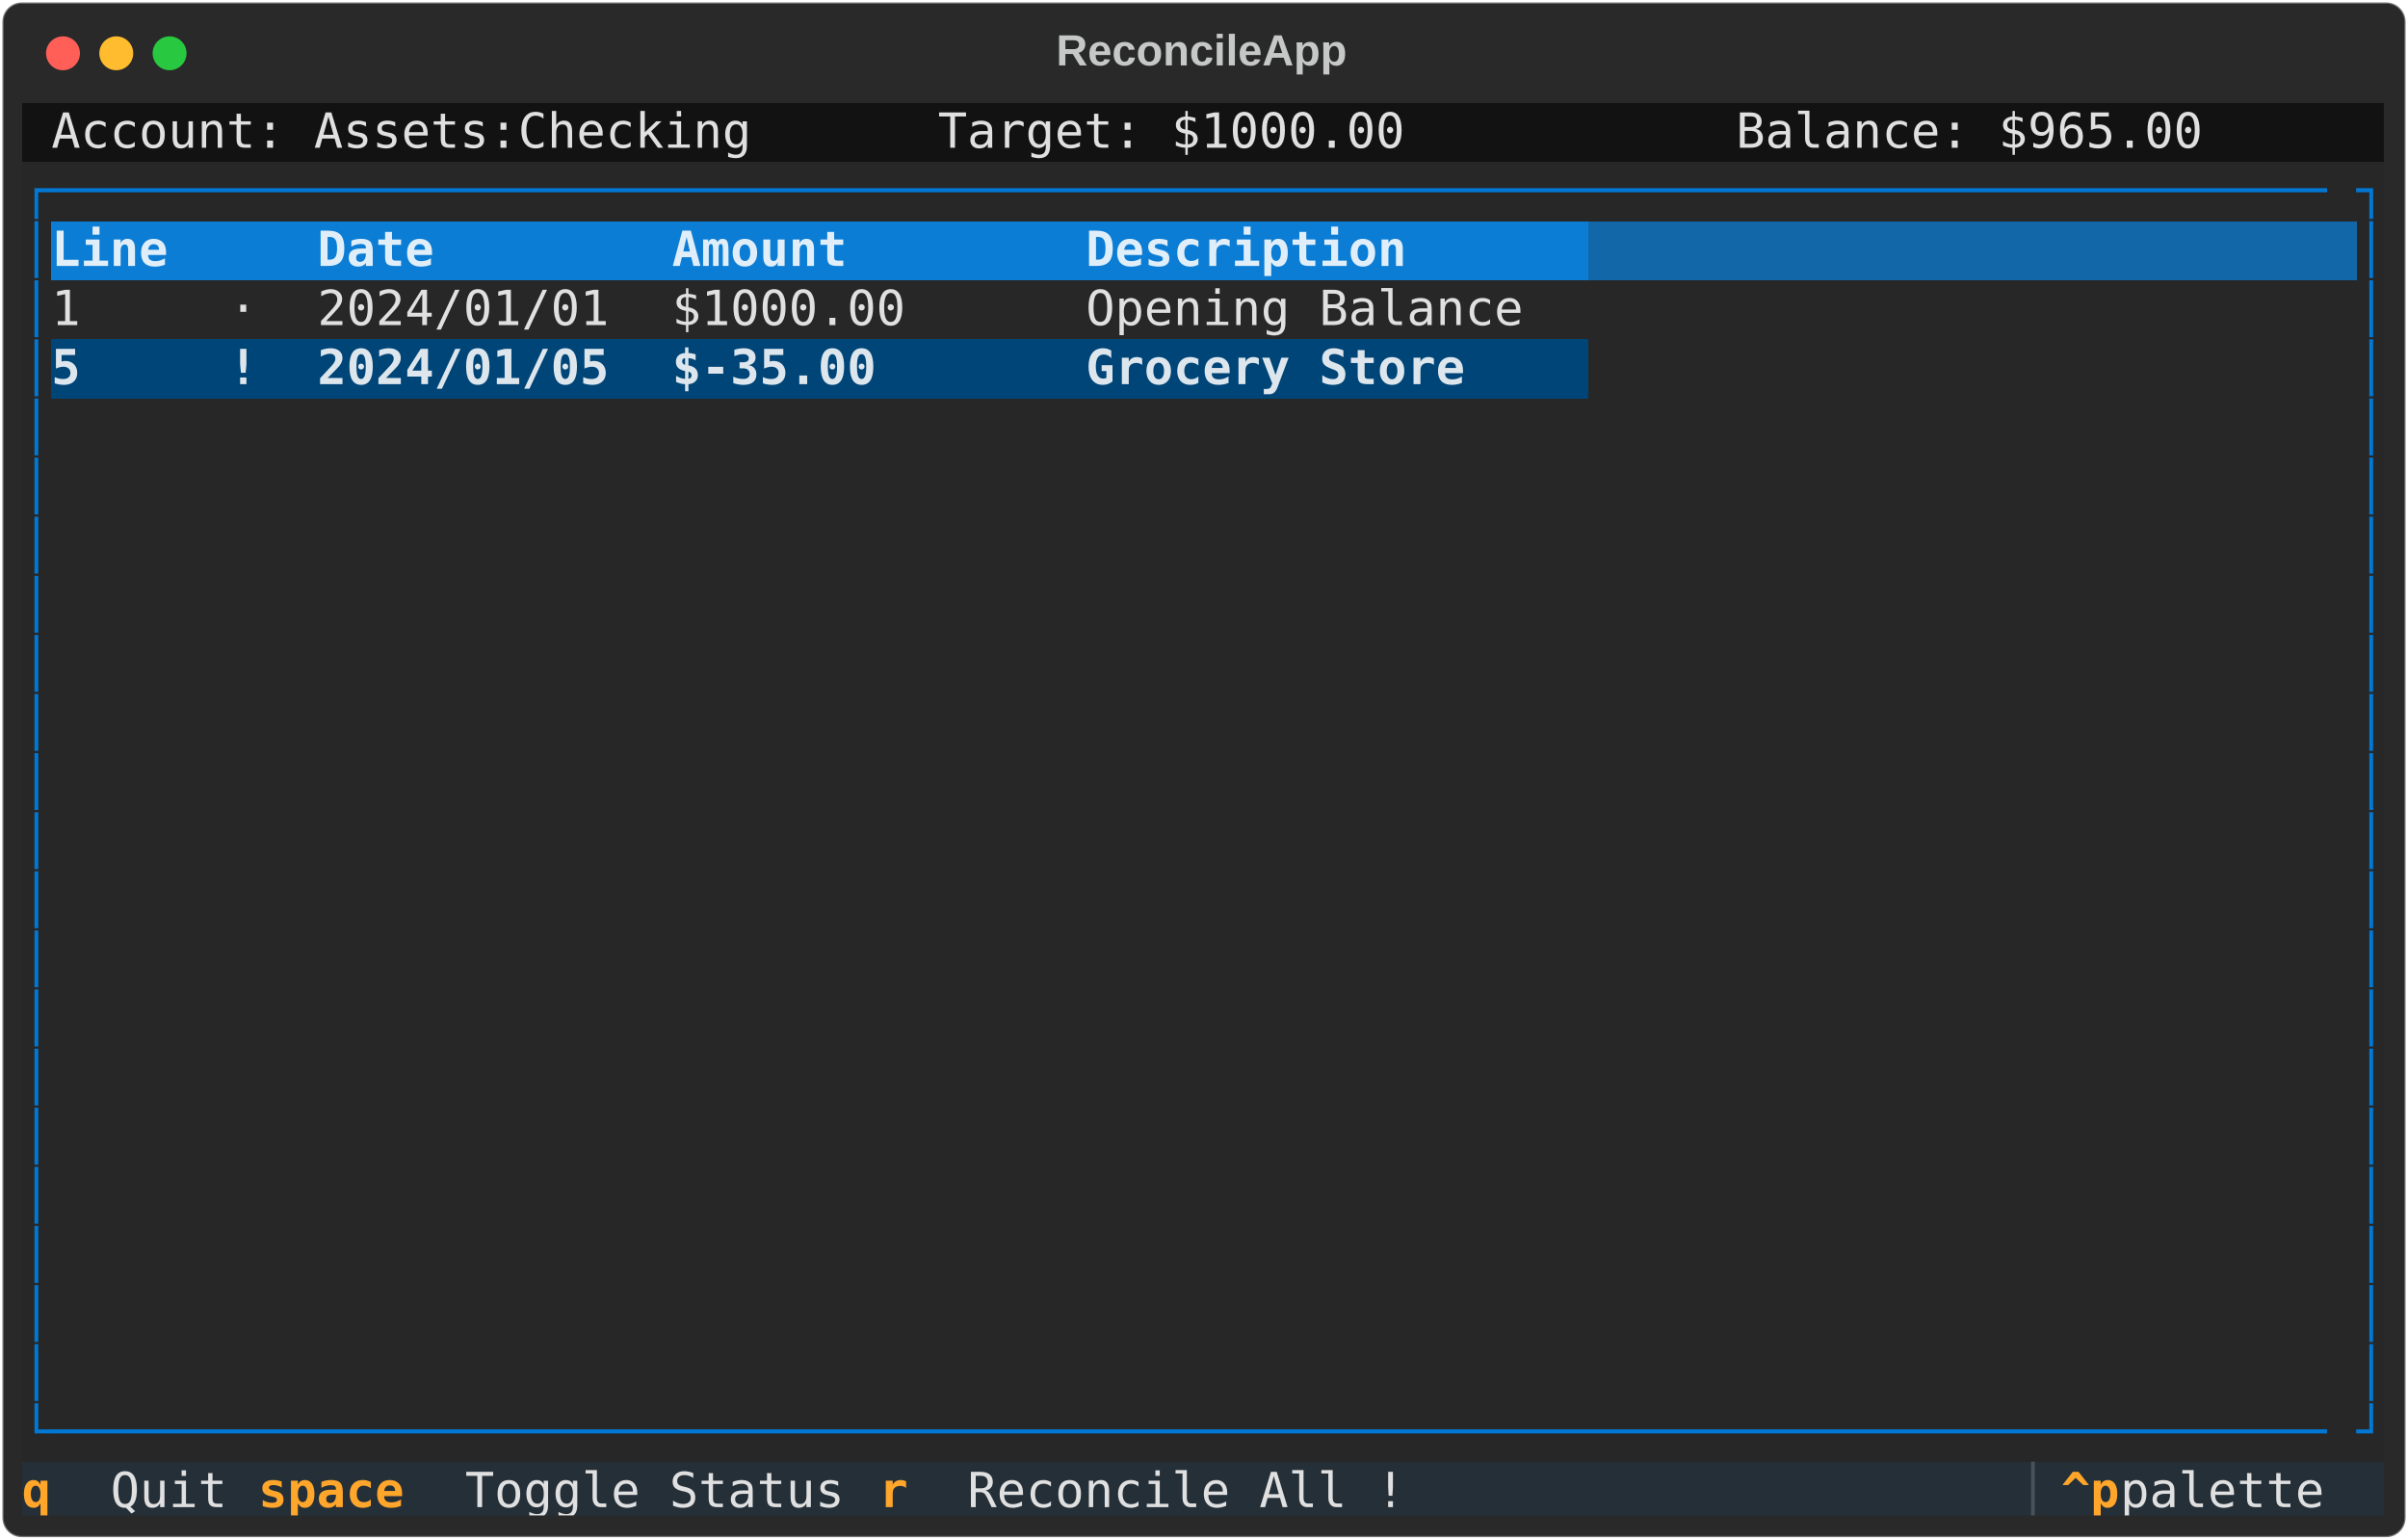
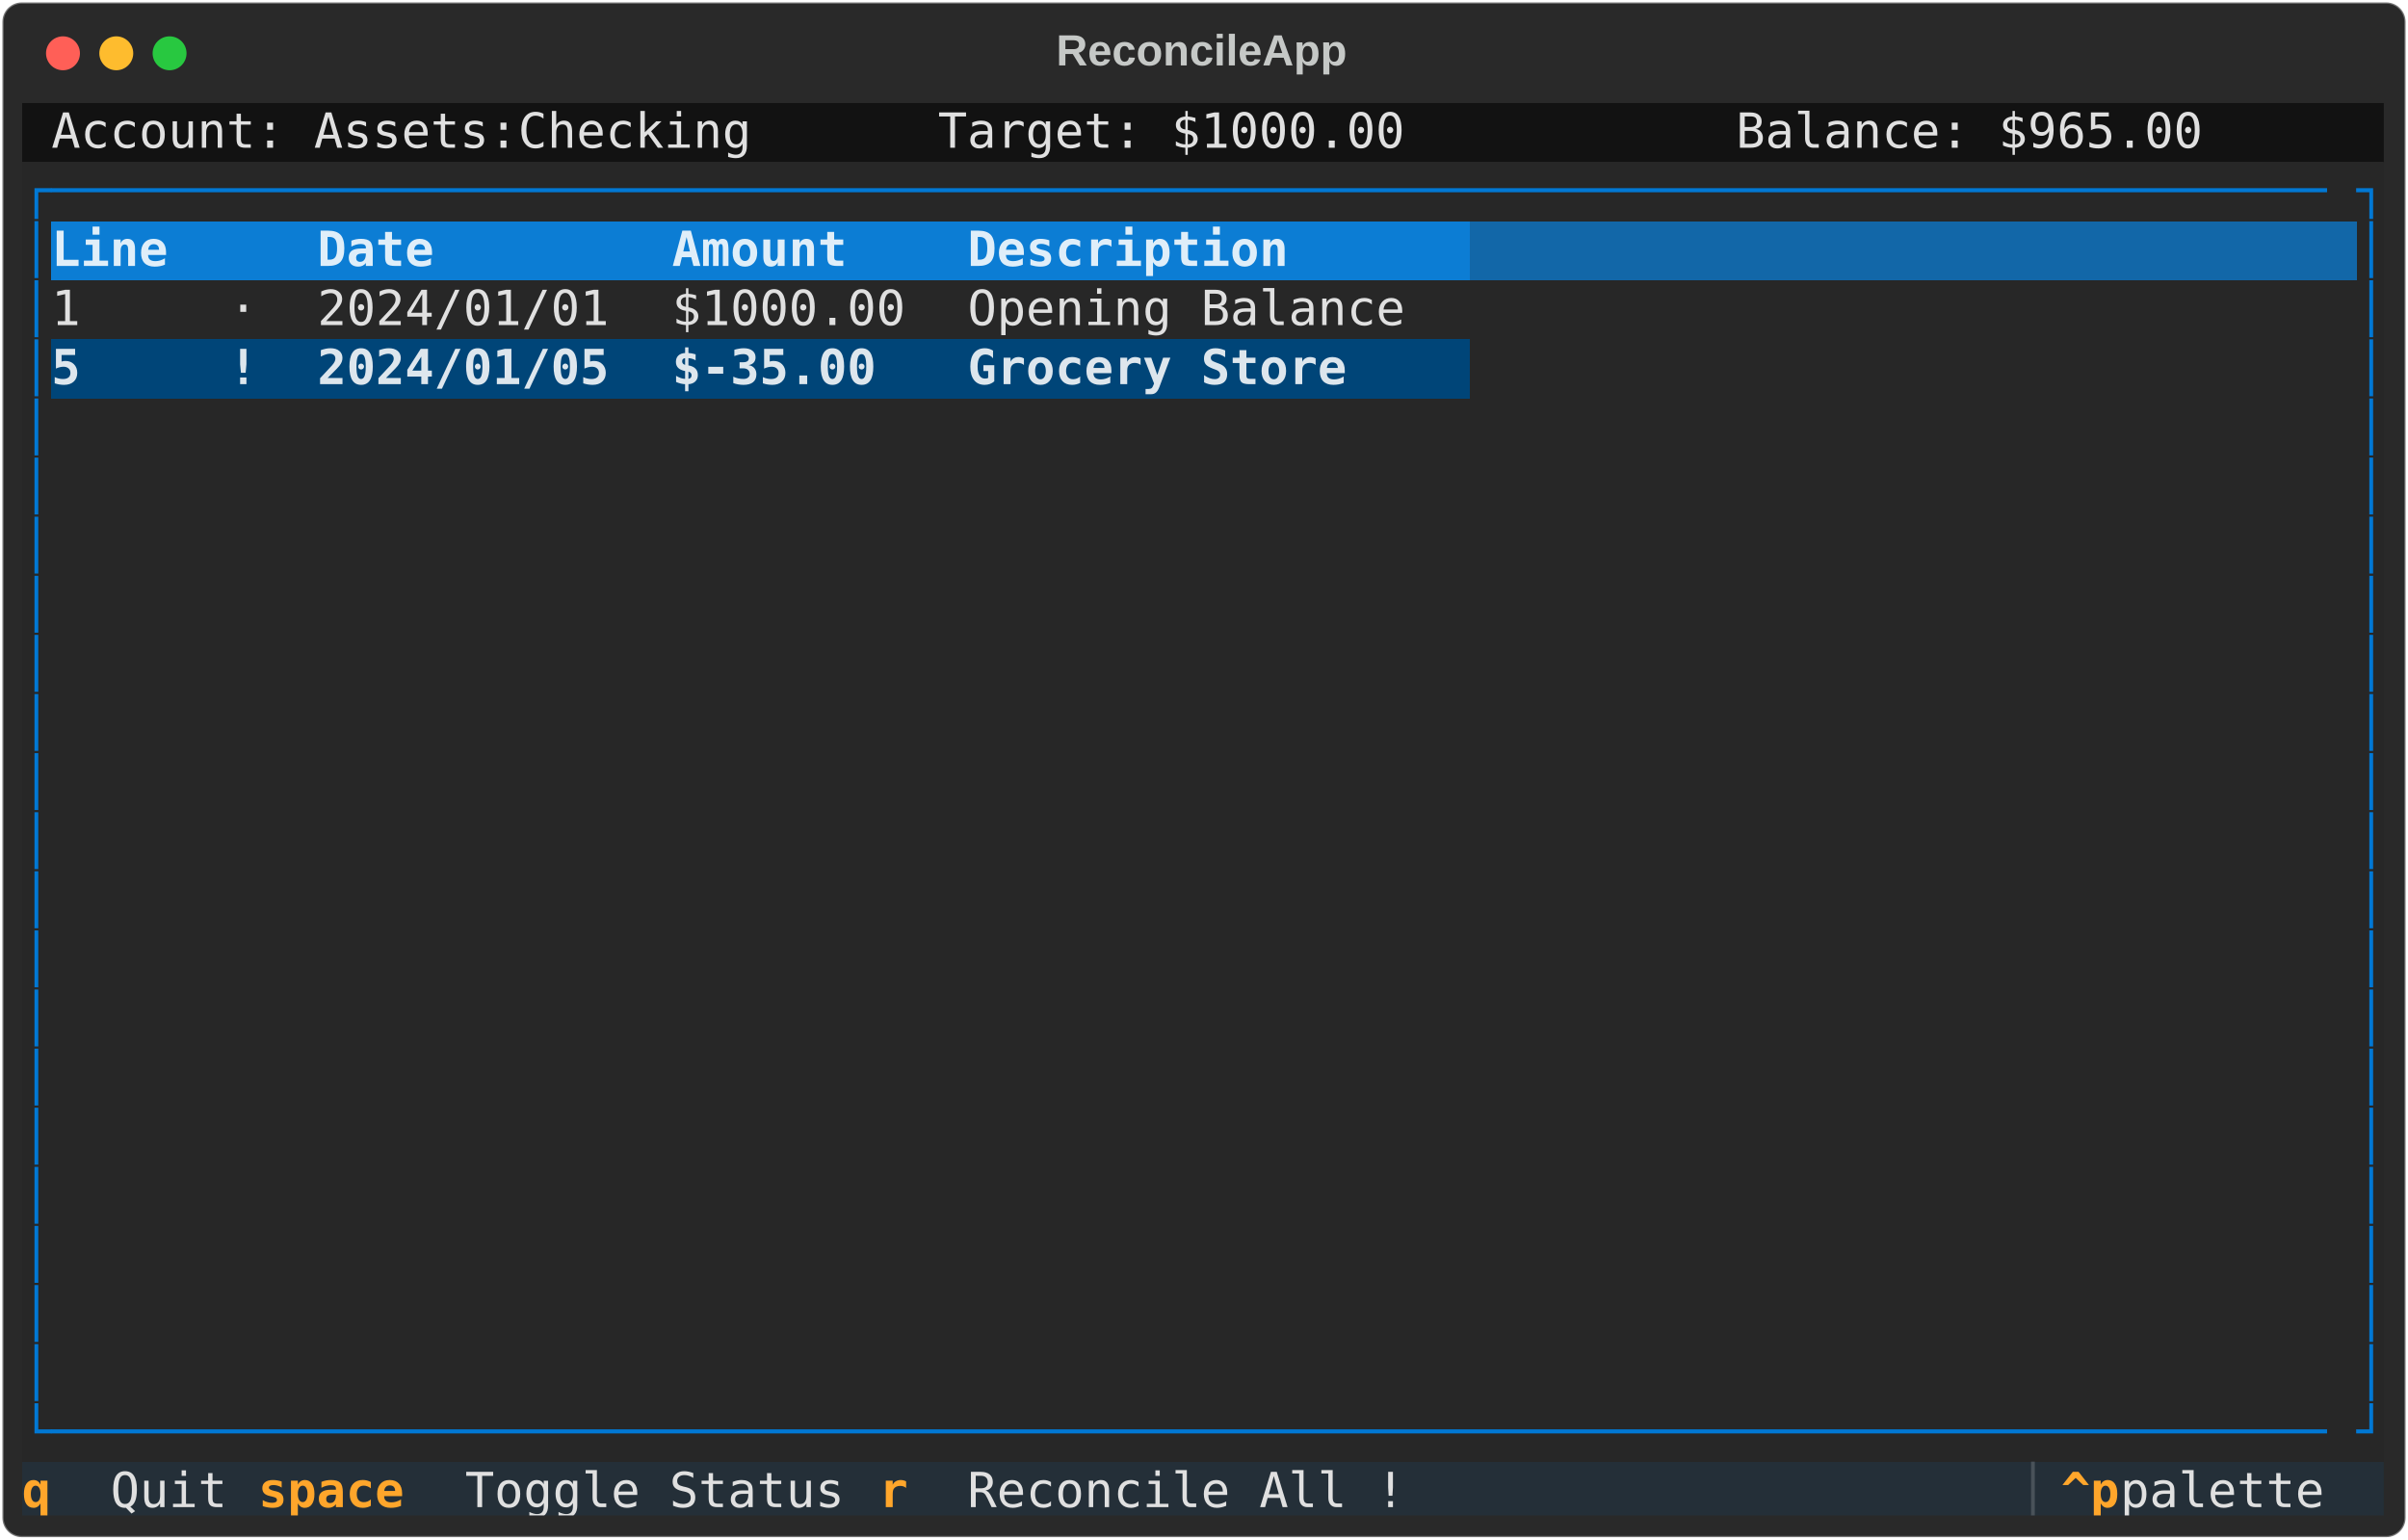
<svg xmlns="http://www.w3.org/2000/svg" class="rich-terminal" viewBox="0 0 994 635.6">
  <style>

    @font-face {
        font-family: "Fira Code";
        src: local("FiraCode-Regular"),
                url("https://cdnjs.cloudflare.com/ajax/libs/firacode/6.2.0/woff2/FiraCode-Regular.woff2") format("woff2"),
                url("https://cdnjs.cloudflare.com/ajax/libs/firacode/6.2.0/woff/FiraCode-Regular.woff") format("woff");
        font-style: normal;
        font-weight: 400;
    }
    @font-face {
        font-family: "Fira Code";
        src: local("FiraCode-Bold"),
                url("https://cdnjs.cloudflare.com/ajax/libs/firacode/6.2.0/woff2/FiraCode-Bold.woff2") format("woff2"),
                url("https://cdnjs.cloudflare.com/ajax/libs/firacode/6.2.0/woff/FiraCode-Bold.woff") format("woff");
        font-style: bold;
        font-weight: 700;
    }

-     .terminal-2600571113-matrix {
+     .terminal-1235783913-matrix {
        font-family: Fira Code, monospace;
        font-size: 20px;
        line-height: 24.4px;
        font-variant-east-asian: full-width;
    }

-     .terminal-2600571113-title {
+     .terminal-1235783913-title {
        font-size: 18px;
        font-weight: bold;
        font-family: arial;
    }

-     .terminal-2600571113-r1 { fill: #c5c8c6 }
- .terminal-2600571113-r2 { fill: #e0e0e0 }
- .terminal-2600571113-r3 { fill: #0178d4 }
- .terminal-2600571113-r4 { fill: #dfeef9;font-weight: bold }
- .terminal-2600571113-r5 { fill: #dfeef9 }
- .terminal-2600571113-r6 { fill: #dde6ed;font-weight: bold }
- .terminal-2600571113-r7 { fill: #ffa62b;font-weight: bold }
- .terminal-2600571113-r8 { fill: #495259 }
+     .terminal-1235783913-r1 { fill: #c5c8c6 }
+ .terminal-1235783913-r2 { fill: #e0e0e0 }
+ .terminal-1235783913-r3 { fill: #0178d4 }
+ .terminal-1235783913-r4 { fill: #dfeef9;font-weight: bold }
+ .terminal-1235783913-r5 { fill: #dfeef9 }
+ .terminal-1235783913-r6 { fill: #dde6ed;font-weight: bold }
+ .terminal-1235783913-r7 { fill: #ffa62b;font-weight: bold }
+ .terminal-1235783913-r8 { fill: #495259 }
    </style>
  <defs>
-     <clipPath id="terminal-2600571113-clip-terminal">
+     <clipPath id="terminal-1235783913-clip-terminal">
      <rect x="0" y="0" width="975.0" height="584.6" />
    </clipPath>
-     <clipPath id="terminal-2600571113-line-0">
+     <clipPath id="terminal-1235783913-line-0">
      <rect x="0" y="1.5" width="976" height="24.65" />
    </clipPath>
-     <clipPath id="terminal-2600571113-line-1">
+     <clipPath id="terminal-1235783913-line-1">
      <rect x="0" y="25.9" width="976" height="24.65" />
    </clipPath>
-     <clipPath id="terminal-2600571113-line-2">
+     <clipPath id="terminal-1235783913-line-2">
      <rect x="0" y="50.3" width="976" height="24.65" />
    </clipPath>
-     <clipPath id="terminal-2600571113-line-3">
+     <clipPath id="terminal-1235783913-line-3">
      <rect x="0" y="74.7" width="976" height="24.65" />
    </clipPath>
-     <clipPath id="terminal-2600571113-line-4">
+     <clipPath id="terminal-1235783913-line-4">
      <rect x="0" y="99.1" width="976" height="24.65" />
    </clipPath>
-     <clipPath id="terminal-2600571113-line-5">
+     <clipPath id="terminal-1235783913-line-5">
      <rect x="0" y="123.5" width="976" height="24.65" />
    </clipPath>
-     <clipPath id="terminal-2600571113-line-6">
+     <clipPath id="terminal-1235783913-line-6">
      <rect x="0" y="147.9" width="976" height="24.65" />
    </clipPath>
-     <clipPath id="terminal-2600571113-line-7">
+     <clipPath id="terminal-1235783913-line-7">
      <rect x="0" y="172.3" width="976" height="24.65" />
    </clipPath>
-     <clipPath id="terminal-2600571113-line-8">
+     <clipPath id="terminal-1235783913-line-8">
      <rect x="0" y="196.7" width="976" height="24.65" />
    </clipPath>
-     <clipPath id="terminal-2600571113-line-9">
+     <clipPath id="terminal-1235783913-line-9">
      <rect x="0" y="221.1" width="976" height="24.65" />
    </clipPath>
-     <clipPath id="terminal-2600571113-line-10">
+     <clipPath id="terminal-1235783913-line-10">
      <rect x="0" y="245.5" width="976" height="24.65" />
    </clipPath>
-     <clipPath id="terminal-2600571113-line-11">
+     <clipPath id="terminal-1235783913-line-11">
      <rect x="0" y="269.9" width="976" height="24.65" />
    </clipPath>
-     <clipPath id="terminal-2600571113-line-12">
+     <clipPath id="terminal-1235783913-line-12">
      <rect x="0" y="294.3" width="976" height="24.65" />
    </clipPath>
-     <clipPath id="terminal-2600571113-line-13">
+     <clipPath id="terminal-1235783913-line-13">
      <rect x="0" y="318.7" width="976" height="24.65" />
    </clipPath>
-     <clipPath id="terminal-2600571113-line-14">
+     <clipPath id="terminal-1235783913-line-14">
      <rect x="0" y="343.1" width="976" height="24.65" />
    </clipPath>
-     <clipPath id="terminal-2600571113-line-15">
+     <clipPath id="terminal-1235783913-line-15">
      <rect x="0" y="367.5" width="976" height="24.65" />
    </clipPath>
-     <clipPath id="terminal-2600571113-line-16">
+     <clipPath id="terminal-1235783913-line-16">
      <rect x="0" y="391.9" width="976" height="24.65" />
    </clipPath>
-     <clipPath id="terminal-2600571113-line-17">
+     <clipPath id="terminal-1235783913-line-17">
      <rect x="0" y="416.3" width="976" height="24.65" />
    </clipPath>
-     <clipPath id="terminal-2600571113-line-18">
+     <clipPath id="terminal-1235783913-line-18">
      <rect x="0" y="440.7" width="976" height="24.65" />
    </clipPath>
-     <clipPath id="terminal-2600571113-line-19">
+     <clipPath id="terminal-1235783913-line-19">
      <rect x="0" y="465.1" width="976" height="24.65" />
    </clipPath>
-     <clipPath id="terminal-2600571113-line-20">
+     <clipPath id="terminal-1235783913-line-20">
      <rect x="0" y="489.5" width="976" height="24.65" />
    </clipPath>
-     <clipPath id="terminal-2600571113-line-21">
+     <clipPath id="terminal-1235783913-line-21">
      <rect x="0" y="513.9" width="976" height="24.65" />
    </clipPath>
-     <clipPath id="terminal-2600571113-line-22">
+     <clipPath id="terminal-1235783913-line-22">
      <rect x="0" y="538.3" width="976" height="24.65" />
    </clipPath>
  </defs>
  <rect fill="#292929" stroke="rgba(255,255,255,0.35)" stroke-width="1" x="1" y="1" width="992" height="633.6" rx="8" />
-   <text class="terminal-2600571113-title" fill="#c5c8c6" text-anchor="middle" x="496" y="27">ReconcileApp</text>
+   <text class="terminal-1235783913-title" fill="#c5c8c6" text-anchor="middle" x="496" y="27">ReconcileApp</text>
  <g transform="translate(26,22)">
    <circle cx="0" cy="0" r="7" fill="#ff5f57" />
    <circle cx="22" cy="0" r="7" fill="#febc2e" />
    <circle cx="44" cy="0" r="7" fill="#28c840" />
  </g>
-   <g transform="translate(9, 41)" clip-path="url(#terminal-2600571113-clip-terminal)">
+   <g transform="translate(9, 41)" clip-path="url(#terminal-1235783913-clip-terminal)">
    <rect fill="#121212" x="0" y="1.5" width="12.2" height="24.65" shape-rendering="crispEdges" />
    <rect fill="#121212" x="12.2" y="1.5" width="292.8" height="24.65" shape-rendering="crispEdges" />
    <rect fill="#121212" x="305" y="1.5" width="12.2" height="24.65" shape-rendering="crispEdges" />
    <rect fill="#121212" x="317.2" y="1.5" width="61" height="24.65" shape-rendering="crispEdges" />
    <rect fill="#121212" x="378.2" y="1.5" width="195.2" height="24.65" shape-rendering="crispEdges" />
    <rect fill="#121212" x="573.4" y="1.5" width="73.2" height="24.65" shape-rendering="crispEdges" />
    <rect fill="#121212" x="646.6" y="1.5" width="61" height="24.65" shape-rendering="crispEdges" />
    <rect fill="#121212" x="707.6" y="1.5" width="195.2" height="24.65" shape-rendering="crispEdges" />
    <rect fill="#121212" x="902.8" y="1.5" width="73.2" height="24.65" shape-rendering="crispEdges" />
    <rect fill="#272727" x="0" y="25.9" width="12.2" height="24.65" shape-rendering="crispEdges" />
    <rect fill="#272727" x="12.2" y="25.9" width="951.6" height="24.65" shape-rendering="crispEdges" />
    <rect fill="#272727" x="963.8" y="25.9" width="12.2" height="24.65" shape-rendering="crispEdges" />
    <rect fill="#272727" x="0" y="50.3" width="12.2" height="24.65" shape-rendering="crispEdges" />
    <rect fill="#0c7dd4" x="12.2" y="50.3" width="73.2" height="24.65" shape-rendering="crispEdges" />
    <rect fill="#0c7dd4" x="85.4" y="50.3" width="36.6" height="24.65" shape-rendering="crispEdges" />
    <rect fill="#0c7dd4" x="122" y="50.3" width="146.4" height="24.65" shape-rendering="crispEdges" />
-     <rect fill="#0c7dd4" x="268.4" y="50.3" width="170.8" height="24.65" shape-rendering="crispEdges" />
-     <rect fill="#0c7dd4" x="439.2" y="50.3" width="207.4" height="24.65" shape-rendering="crispEdges" />
-     <rect fill="#1267a8" x="646.6" y="50.3" width="317.2" height="24.65" shape-rendering="crispEdges" />
+     <rect fill="#0c7dd4" x="268.4" y="50.3" width="122" height="24.65" shape-rendering="crispEdges" />
+     <rect fill="#0c7dd4" x="390.4" y="50.3" width="207.4" height="24.65" shape-rendering="crispEdges" />
+     <rect fill="#1267a8" x="597.8" y="50.3" width="366" height="24.65" shape-rendering="crispEdges" />
    <rect fill="#272727" x="963.8" y="50.3" width="12.2" height="24.65" shape-rendering="crispEdges" />
    <rect fill="#272727" x="0" y="74.7" width="12.2" height="24.65" shape-rendering="crispEdges" />
    <rect fill="#272727" x="12.2" y="74.7" width="73.2" height="24.65" shape-rendering="crispEdges" />
    <rect fill="#272727" x="85.4" y="74.7" width="36.6" height="24.65" shape-rendering="crispEdges" />
    <rect fill="#272727" x="122" y="74.7" width="146.4" height="24.65" shape-rendering="crispEdges" />
-     <rect fill="#272727" x="268.4" y="74.7" width="170.8" height="24.65" shape-rendering="crispEdges" />
-     <rect fill="#272727" x="439.2" y="74.7" width="207.4" height="24.65" shape-rendering="crispEdges" />
-     <rect fill="#272727" x="646.6" y="74.7" width="317.2" height="24.65" shape-rendering="crispEdges" />
+     <rect fill="#272727" x="268.4" y="74.7" width="122" height="24.65" shape-rendering="crispEdges" />
+     <rect fill="#272727" x="390.4" y="74.7" width="207.4" height="24.65" shape-rendering="crispEdges" />
+     <rect fill="#272727" x="597.8" y="74.7" width="366" height="24.65" shape-rendering="crispEdges" />
    <rect fill="#272727" x="963.8" y="74.7" width="12.2" height="24.65" shape-rendering="crispEdges" />
    <rect fill="#272727" x="0" y="99.1" width="12.2" height="24.65" shape-rendering="crispEdges" />
    <rect fill="#004578" x="12.2" y="99.1" width="73.2" height="24.65" shape-rendering="crispEdges" />
    <rect fill="#004578" x="85.4" y="99.1" width="36.6" height="24.65" shape-rendering="crispEdges" />
    <rect fill="#004578" x="122" y="99.1" width="146.4" height="24.65" shape-rendering="crispEdges" />
-     <rect fill="#004578" x="268.4" y="99.1" width="170.8" height="24.65" shape-rendering="crispEdges" />
-     <rect fill="#004578" x="439.2" y="99.1" width="207.4" height="24.65" shape-rendering="crispEdges" />
-     <rect fill="#272727" x="646.6" y="99.1" width="317.2" height="24.65" shape-rendering="crispEdges" />
+     <rect fill="#004578" x="268.4" y="99.1" width="122" height="24.65" shape-rendering="crispEdges" />
+     <rect fill="#004578" x="390.4" y="99.1" width="207.4" height="24.65" shape-rendering="crispEdges" />
+     <rect fill="#272727" x="597.8" y="99.1" width="366" height="24.65" shape-rendering="crispEdges" />
    <rect fill="#272727" x="963.8" y="99.1" width="12.2" height="24.65" shape-rendering="crispEdges" />
    <rect fill="#272727" x="0" y="123.5" width="12.2" height="24.65" shape-rendering="crispEdges" />
    <rect fill="#272727" x="12.2" y="123.5" width="951.6" height="24.65" shape-rendering="crispEdges" />
    <rect fill="#272727" x="963.8" y="123.5" width="12.2" height="24.65" shape-rendering="crispEdges" />
    <rect fill="#272727" x="0" y="147.9" width="12.2" height="24.65" shape-rendering="crispEdges" />
    <rect fill="#272727" x="12.2" y="147.9" width="951.6" height="24.65" shape-rendering="crispEdges" />
    <rect fill="#272727" x="963.8" y="147.9" width="12.2" height="24.65" shape-rendering="crispEdges" />
    <rect fill="#272727" x="0" y="172.3" width="12.2" height="24.65" shape-rendering="crispEdges" />
    <rect fill="#272727" x="12.2" y="172.3" width="951.6" height="24.65" shape-rendering="crispEdges" />
    <rect fill="#272727" x="963.8" y="172.3" width="12.2" height="24.65" shape-rendering="crispEdges" />
    <rect fill="#272727" x="0" y="196.7" width="12.2" height="24.65" shape-rendering="crispEdges" />
    <rect fill="#272727" x="12.2" y="196.7" width="951.6" height="24.65" shape-rendering="crispEdges" />
    <rect fill="#272727" x="963.8" y="196.7" width="12.2" height="24.65" shape-rendering="crispEdges" />
    <rect fill="#272727" x="0" y="221.1" width="12.2" height="24.65" shape-rendering="crispEdges" />
    <rect fill="#272727" x="12.2" y="221.1" width="951.6" height="24.65" shape-rendering="crispEdges" />
    <rect fill="#272727" x="963.8" y="221.1" width="12.2" height="24.65" shape-rendering="crispEdges" />
    <rect fill="#272727" x="0" y="245.5" width="12.2" height="24.65" shape-rendering="crispEdges" />
    <rect fill="#272727" x="12.2" y="245.5" width="951.6" height="24.65" shape-rendering="crispEdges" />
    <rect fill="#272727" x="963.8" y="245.5" width="12.2" height="24.65" shape-rendering="crispEdges" />
    <rect fill="#272727" x="0" y="269.9" width="12.2" height="24.65" shape-rendering="crispEdges" />
    <rect fill="#272727" x="12.2" y="269.9" width="951.6" height="24.65" shape-rendering="crispEdges" />
    <rect fill="#272727" x="963.8" y="269.9" width="12.2" height="24.65" shape-rendering="crispEdges" />
    <rect fill="#272727" x="0" y="294.3" width="12.2" height="24.65" shape-rendering="crispEdges" />
    <rect fill="#272727" x="12.2" y="294.3" width="951.6" height="24.65" shape-rendering="crispEdges" />
    <rect fill="#272727" x="963.8" y="294.3" width="12.2" height="24.65" shape-rendering="crispEdges" />
    <rect fill="#272727" x="0" y="318.7" width="12.2" height="24.65" shape-rendering="crispEdges" />
    <rect fill="#272727" x="12.2" y="318.7" width="951.6" height="24.65" shape-rendering="crispEdges" />
    <rect fill="#272727" x="963.8" y="318.7" width="12.2" height="24.65" shape-rendering="crispEdges" />
    <rect fill="#272727" x="0" y="343.1" width="12.2" height="24.65" shape-rendering="crispEdges" />
    <rect fill="#272727" x="12.2" y="343.1" width="951.6" height="24.65" shape-rendering="crispEdges" />
    <rect fill="#272727" x="963.8" y="343.1" width="12.2" height="24.65" shape-rendering="crispEdges" />
    <rect fill="#272727" x="0" y="367.5" width="12.2" height="24.65" shape-rendering="crispEdges" />
    <rect fill="#272727" x="12.2" y="367.5" width="951.6" height="24.65" shape-rendering="crispEdges" />
    <rect fill="#272727" x="963.8" y="367.5" width="12.2" height="24.65" shape-rendering="crispEdges" />
    <rect fill="#272727" x="0" y="391.9" width="12.2" height="24.65" shape-rendering="crispEdges" />
    <rect fill="#272727" x="12.2" y="391.9" width="951.6" height="24.65" shape-rendering="crispEdges" />
    <rect fill="#272727" x="963.8" y="391.9" width="12.2" height="24.65" shape-rendering="crispEdges" />
    <rect fill="#272727" x="0" y="416.3" width="12.2" height="24.65" shape-rendering="crispEdges" />
    <rect fill="#272727" x="12.2" y="416.3" width="951.6" height="24.65" shape-rendering="crispEdges" />
    <rect fill="#272727" x="963.8" y="416.3" width="12.2" height="24.65" shape-rendering="crispEdges" />
    <rect fill="#272727" x="0" y="440.7" width="12.2" height="24.65" shape-rendering="crispEdges" />
    <rect fill="#272727" x="12.2" y="440.7" width="951.6" height="24.65" shape-rendering="crispEdges" />
    <rect fill="#272727" x="963.8" y="440.7" width="12.2" height="24.65" shape-rendering="crispEdges" />
    <rect fill="#272727" x="0" y="465.1" width="12.2" height="24.65" shape-rendering="crispEdges" />
    <rect fill="#272727" x="12.2" y="465.1" width="951.6" height="24.65" shape-rendering="crispEdges" />
    <rect fill="#272727" x="963.8" y="465.1" width="12.2" height="24.65" shape-rendering="crispEdges" />
    <rect fill="#272727" x="0" y="489.5" width="12.2" height="24.65" shape-rendering="crispEdges" />
    <rect fill="#272727" x="12.2" y="489.5" width="951.6" height="24.65" shape-rendering="crispEdges" />
    <rect fill="#272727" x="963.8" y="489.5" width="12.2" height="24.65" shape-rendering="crispEdges" />
    <rect fill="#272727" x="0" y="513.9" width="12.2" height="24.65" shape-rendering="crispEdges" />
    <rect fill="#272727" x="12.2" y="513.9" width="951.6" height="24.65" shape-rendering="crispEdges" />
    <rect fill="#272727" x="963.8" y="513.9" width="12.2" height="24.65" shape-rendering="crispEdges" />
    <rect fill="#272727" x="0" y="538.3" width="12.2" height="24.65" shape-rendering="crispEdges" />
    <rect fill="#272727" x="12.2" y="538.3" width="951.6" height="24.65" shape-rendering="crispEdges" />
    <rect fill="#272727" x="963.8" y="538.3" width="12.2" height="24.65" shape-rendering="crispEdges" />
    <rect fill="#242f38" x="0" y="562.7" width="36.6" height="24.65" shape-rendering="crispEdges" />
    <rect fill="#242f38" x="36.6" y="562.7" width="61" height="24.65" shape-rendering="crispEdges" />
    <rect fill="#242f38" x="97.6" y="562.7" width="85.4" height="24.65" shape-rendering="crispEdges" />
    <rect fill="#242f38" x="183" y="562.7" width="170.8" height="24.65" shape-rendering="crispEdges" />
    <rect fill="#242f38" x="353.8" y="562.7" width="36.6" height="24.65" shape-rendering="crispEdges" />
    <rect fill="#242f38" x="390.4" y="562.7" width="195.2" height="24.65" shape-rendering="crispEdges" />
    <rect fill="#242f38" x="585.6" y="562.7" width="244" height="24.65" shape-rendering="crispEdges" />
    <rect fill="#242f38" x="829.6" y="562.7" width="12.2" height="24.65" shape-rendering="crispEdges" />
    <rect fill="#242f38" x="841.8" y="562.7" width="24.4" height="24.65" shape-rendering="crispEdges" />
    <rect fill="#242f38" x="866.2" y="562.7" width="97.6" height="24.65" shape-rendering="crispEdges" />
    <rect fill="#242f38" x="963.8" y="562.7" width="12.2" height="24.65" shape-rendering="crispEdges" />
-     <g class="terminal-2600571113-matrix">
-       <text class="terminal-2600571113-r2" x="12.2" y="20" textLength="292.8" clip-path="url(#terminal-2600571113-line-0)">Account: Assets:Checking</text>
-       <text class="terminal-2600571113-r2" x="378.2" y="20" textLength="195.2" clip-path="url(#terminal-2600571113-line-0)">Target: $1000.00</text>
-       <text class="terminal-2600571113-r2" x="707.6" y="20" textLength="195.2" clip-path="url(#terminal-2600571113-line-0)">Balance: $965.00</text>
-       <text class="terminal-2600571113-r1" x="976" y="20" textLength="12.2" clip-path="url(#terminal-2600571113-line-0)">
- </text>
-       <text class="terminal-2600571113-r3" x="0" y="44.4" textLength="12.2" clip-path="url(#terminal-2600571113-line-1)">┌</text>
-       <text class="terminal-2600571113-r3" x="12.2" y="44.4" textLength="951.6" clip-path="url(#terminal-2600571113-line-1)">──────────────────────────────────────────────────────────────────────────────</text>
-       <text class="terminal-2600571113-r3" x="963.8" y="44.4" textLength="12.2" clip-path="url(#terminal-2600571113-line-1)">┐</text>
-       <text class="terminal-2600571113-r1" x="976" y="44.4" textLength="12.2" clip-path="url(#terminal-2600571113-line-1)">
- </text>
-       <text class="terminal-2600571113-r3" x="0" y="68.8" textLength="12.2" clip-path="url(#terminal-2600571113-line-2)">│</text>
-       <text class="terminal-2600571113-r4" x="12.2" y="68.8" textLength="73.2" clip-path="url(#terminal-2600571113-line-2)"> Line </text>
-       <text class="terminal-2600571113-r4" x="122" y="68.8" textLength="146.4" clip-path="url(#terminal-2600571113-line-2)"> Date       </text>
-       <text class="terminal-2600571113-r4" x="268.4" y="68.8" textLength="170.8" clip-path="url(#terminal-2600571113-line-2)"> Amount       </text>
-       <text class="terminal-2600571113-r4" x="439.2" y="68.8" textLength="207.4" clip-path="url(#terminal-2600571113-line-2)"> Description     </text>
-       <text class="terminal-2600571113-r3" x="963.8" y="68.8" textLength="12.2" clip-path="url(#terminal-2600571113-line-2)">│</text>
-       <text class="terminal-2600571113-r1" x="976" y="68.8" textLength="12.2" clip-path="url(#terminal-2600571113-line-2)">
- </text>
-       <text class="terminal-2600571113-r3" x="0" y="93.2" textLength="12.2" clip-path="url(#terminal-2600571113-line-3)">│</text>
-       <text class="terminal-2600571113-r2" x="12.2" y="93.2" textLength="73.2" clip-path="url(#terminal-2600571113-line-3)"> 1    </text>
-       <text class="terminal-2600571113-r2" x="85.4" y="93.2" textLength="36.6" clip-path="url(#terminal-2600571113-line-3)"> · </text>
-       <text class="terminal-2600571113-r2" x="122" y="93.2" textLength="146.4" clip-path="url(#terminal-2600571113-line-3)"> 2024/01/01 </text>
-       <text class="terminal-2600571113-r2" x="268.4" y="93.2" textLength="170.8" clip-path="url(#terminal-2600571113-line-3)"> $1000.00     </text>
-       <text class="terminal-2600571113-r2" x="439.2" y="93.2" textLength="207.4" clip-path="url(#terminal-2600571113-line-3)"> Opening Balance </text>
-       <text class="terminal-2600571113-r3" x="963.8" y="93.2" textLength="12.2" clip-path="url(#terminal-2600571113-line-3)">│</text>
-       <text class="terminal-2600571113-r1" x="976" y="93.2" textLength="12.2" clip-path="url(#terminal-2600571113-line-3)">
- </text>
-       <text class="terminal-2600571113-r3" x="0" y="117.6" textLength="12.2" clip-path="url(#terminal-2600571113-line-4)">│</text>
-       <text class="terminal-2600571113-r6" x="12.2" y="117.6" textLength="73.2" clip-path="url(#terminal-2600571113-line-4)"> 5    </text>
-       <text class="terminal-2600571113-r6" x="85.4" y="117.6" textLength="36.6" clip-path="url(#terminal-2600571113-line-4)"> ! </text>
-       <text class="terminal-2600571113-r6" x="122" y="117.6" textLength="146.4" clip-path="url(#terminal-2600571113-line-4)"> 2024/01/05 </text>
-       <text class="terminal-2600571113-r6" x="268.4" y="117.6" textLength="170.8" clip-path="url(#terminal-2600571113-line-4)"> $-35.00      </text>
-       <text class="terminal-2600571113-r6" x="439.2" y="117.6" textLength="207.4" clip-path="url(#terminal-2600571113-line-4)"> Grocery Store   </text>
-       <text class="terminal-2600571113-r3" x="963.8" y="117.6" textLength="12.2" clip-path="url(#terminal-2600571113-line-4)">│</text>
-       <text class="terminal-2600571113-r1" x="976" y="117.6" textLength="12.2" clip-path="url(#terminal-2600571113-line-4)">
- </text>
-       <text class="terminal-2600571113-r3" x="0" y="142" textLength="12.2" clip-path="url(#terminal-2600571113-line-5)">│</text>
-       <text class="terminal-2600571113-r3" x="963.8" y="142" textLength="12.2" clip-path="url(#terminal-2600571113-line-5)">│</text>
-       <text class="terminal-2600571113-r1" x="976" y="142" textLength="12.2" clip-path="url(#terminal-2600571113-line-5)">
- </text>
-       <text class="terminal-2600571113-r3" x="0" y="166.4" textLength="12.2" clip-path="url(#terminal-2600571113-line-6)">│</text>
-       <text class="terminal-2600571113-r3" x="963.8" y="166.4" textLength="12.2" clip-path="url(#terminal-2600571113-line-6)">│</text>
-       <text class="terminal-2600571113-r1" x="976" y="166.4" textLength="12.2" clip-path="url(#terminal-2600571113-line-6)">
- </text>
-       <text class="terminal-2600571113-r3" x="0" y="190.8" textLength="12.2" clip-path="url(#terminal-2600571113-line-7)">│</text>
-       <text class="terminal-2600571113-r3" x="963.8" y="190.8" textLength="12.2" clip-path="url(#terminal-2600571113-line-7)">│</text>
-       <text class="terminal-2600571113-r1" x="976" y="190.8" textLength="12.2" clip-path="url(#terminal-2600571113-line-7)">
- </text>
-       <text class="terminal-2600571113-r3" x="0" y="215.2" textLength="12.2" clip-path="url(#terminal-2600571113-line-8)">│</text>
-       <text class="terminal-2600571113-r3" x="963.8" y="215.2" textLength="12.2" clip-path="url(#terminal-2600571113-line-8)">│</text>
-       <text class="terminal-2600571113-r1" x="976" y="215.2" textLength="12.2" clip-path="url(#terminal-2600571113-line-8)">
- </text>
-       <text class="terminal-2600571113-r3" x="0" y="239.6" textLength="12.2" clip-path="url(#terminal-2600571113-line-9)">│</text>
-       <text class="terminal-2600571113-r3" x="963.8" y="239.6" textLength="12.2" clip-path="url(#terminal-2600571113-line-9)">│</text>
-       <text class="terminal-2600571113-r1" x="976" y="239.6" textLength="12.2" clip-path="url(#terminal-2600571113-line-9)">
- </text>
-       <text class="terminal-2600571113-r3" x="0" y="264" textLength="12.2" clip-path="url(#terminal-2600571113-line-10)">│</text>
-       <text class="terminal-2600571113-r3" x="963.8" y="264" textLength="12.2" clip-path="url(#terminal-2600571113-line-10)">│</text>
-       <text class="terminal-2600571113-r1" x="976" y="264" textLength="12.2" clip-path="url(#terminal-2600571113-line-10)">
- </text>
-       <text class="terminal-2600571113-r3" x="0" y="288.4" textLength="12.2" clip-path="url(#terminal-2600571113-line-11)">│</text>
-       <text class="terminal-2600571113-r3" x="963.8" y="288.4" textLength="12.2" clip-path="url(#terminal-2600571113-line-11)">│</text>
-       <text class="terminal-2600571113-r1" x="976" y="288.4" textLength="12.2" clip-path="url(#terminal-2600571113-line-11)">
- </text>
-       <text class="terminal-2600571113-r3" x="0" y="312.8" textLength="12.2" clip-path="url(#terminal-2600571113-line-12)">│</text>
-       <text class="terminal-2600571113-r3" x="963.8" y="312.8" textLength="12.2" clip-path="url(#terminal-2600571113-line-12)">│</text>
-       <text class="terminal-2600571113-r1" x="976" y="312.8" textLength="12.2" clip-path="url(#terminal-2600571113-line-12)">
- </text>
-       <text class="terminal-2600571113-r3" x="0" y="337.2" textLength="12.2" clip-path="url(#terminal-2600571113-line-13)">│</text>
-       <text class="terminal-2600571113-r3" x="963.8" y="337.2" textLength="12.2" clip-path="url(#terminal-2600571113-line-13)">│</text>
-       <text class="terminal-2600571113-r1" x="976" y="337.2" textLength="12.2" clip-path="url(#terminal-2600571113-line-13)">
- </text>
-       <text class="terminal-2600571113-r3" x="0" y="361.6" textLength="12.2" clip-path="url(#terminal-2600571113-line-14)">│</text>
-       <text class="terminal-2600571113-r3" x="963.8" y="361.6" textLength="12.2" clip-path="url(#terminal-2600571113-line-14)">│</text>
-       <text class="terminal-2600571113-r1" x="976" y="361.6" textLength="12.2" clip-path="url(#terminal-2600571113-line-14)">
- </text>
-       <text class="terminal-2600571113-r3" x="0" y="386" textLength="12.2" clip-path="url(#terminal-2600571113-line-15)">│</text>
-       <text class="terminal-2600571113-r3" x="963.8" y="386" textLength="12.2" clip-path="url(#terminal-2600571113-line-15)">│</text>
-       <text class="terminal-2600571113-r1" x="976" y="386" textLength="12.2" clip-path="url(#terminal-2600571113-line-15)">
- </text>
-       <text class="terminal-2600571113-r3" x="0" y="410.4" textLength="12.2" clip-path="url(#terminal-2600571113-line-16)">│</text>
-       <text class="terminal-2600571113-r3" x="963.8" y="410.4" textLength="12.2" clip-path="url(#terminal-2600571113-line-16)">│</text>
-       <text class="terminal-2600571113-r1" x="976" y="410.4" textLength="12.2" clip-path="url(#terminal-2600571113-line-16)">
- </text>
-       <text class="terminal-2600571113-r3" x="0" y="434.8" textLength="12.2" clip-path="url(#terminal-2600571113-line-17)">│</text>
-       <text class="terminal-2600571113-r3" x="963.8" y="434.8" textLength="12.2" clip-path="url(#terminal-2600571113-line-17)">│</text>
-       <text class="terminal-2600571113-r1" x="976" y="434.8" textLength="12.2" clip-path="url(#terminal-2600571113-line-17)">
- </text>
-       <text class="terminal-2600571113-r3" x="0" y="459.2" textLength="12.2" clip-path="url(#terminal-2600571113-line-18)">│</text>
-       <text class="terminal-2600571113-r3" x="963.8" y="459.2" textLength="12.2" clip-path="url(#terminal-2600571113-line-18)">│</text>
-       <text class="terminal-2600571113-r1" x="976" y="459.2" textLength="12.2" clip-path="url(#terminal-2600571113-line-18)">
- </text>
-       <text class="terminal-2600571113-r3" x="0" y="483.6" textLength="12.2" clip-path="url(#terminal-2600571113-line-19)">│</text>
-       <text class="terminal-2600571113-r3" x="963.8" y="483.6" textLength="12.2" clip-path="url(#terminal-2600571113-line-19)">│</text>
-       <text class="terminal-2600571113-r1" x="976" y="483.6" textLength="12.2" clip-path="url(#terminal-2600571113-line-19)">
- </text>
-       <text class="terminal-2600571113-r3" x="0" y="508" textLength="12.2" clip-path="url(#terminal-2600571113-line-20)">│</text>
-       <text class="terminal-2600571113-r3" x="963.8" y="508" textLength="12.2" clip-path="url(#terminal-2600571113-line-20)">│</text>
-       <text class="terminal-2600571113-r1" x="976" y="508" textLength="12.2" clip-path="url(#terminal-2600571113-line-20)">
- </text>
-       <text class="terminal-2600571113-r3" x="0" y="532.4" textLength="12.2" clip-path="url(#terminal-2600571113-line-21)">│</text>
-       <text class="terminal-2600571113-r3" x="963.8" y="532.4" textLength="12.2" clip-path="url(#terminal-2600571113-line-21)">│</text>
-       <text class="terminal-2600571113-r1" x="976" y="532.4" textLength="12.2" clip-path="url(#terminal-2600571113-line-21)">
- </text>
-       <text class="terminal-2600571113-r3" x="0" y="556.8" textLength="12.2" clip-path="url(#terminal-2600571113-line-22)">└</text>
-       <text class="terminal-2600571113-r3" x="12.2" y="556.8" textLength="951.6" clip-path="url(#terminal-2600571113-line-22)">──────────────────────────────────────────────────────────────────────────────</text>
-       <text class="terminal-2600571113-r3" x="963.8" y="556.8" textLength="12.2" clip-path="url(#terminal-2600571113-line-22)">┘</text>
-       <text class="terminal-2600571113-r1" x="976" y="556.8" textLength="12.2" clip-path="url(#terminal-2600571113-line-22)">
- </text>
-       <text class="terminal-2600571113-r7" x="0" y="581.2" textLength="36.6" clip-path="url(#terminal-2600571113-line-23)"> q </text>
-       <text class="terminal-2600571113-r2" x="36.6" y="581.2" textLength="61" clip-path="url(#terminal-2600571113-line-23)">Quit </text>
-       <text class="terminal-2600571113-r7" x="97.6" y="581.2" textLength="85.4" clip-path="url(#terminal-2600571113-line-23)"> space </text>
-       <text class="terminal-2600571113-r2" x="183" y="581.2" textLength="170.8" clip-path="url(#terminal-2600571113-line-23)">Toggle Status </text>
-       <text class="terminal-2600571113-r7" x="353.8" y="581.2" textLength="36.6" clip-path="url(#terminal-2600571113-line-23)"> r </text>
-       <text class="terminal-2600571113-r2" x="390.4" y="581.2" textLength="195.2" clip-path="url(#terminal-2600571113-line-23)">Reconcile All ! </text>
-       <text class="terminal-2600571113-r8" x="829.6" y="581.2" textLength="12.2" clip-path="url(#terminal-2600571113-line-23)">▏</text>
-       <text class="terminal-2600571113-r7" x="841.8" y="581.2" textLength="24.4" clip-path="url(#terminal-2600571113-line-23)">^p</text>
-       <text class="terminal-2600571113-r2" x="866.2" y="581.2" textLength="97.6" clip-path="url(#terminal-2600571113-line-23)"> palette</text>
+     <g class="terminal-1235783913-matrix">
+       <text class="terminal-1235783913-r2" x="12.2" y="20" textLength="292.8" clip-path="url(#terminal-1235783913-line-0)">Account: Assets:Checking</text>
+       <text class="terminal-1235783913-r2" x="378.2" y="20" textLength="195.2" clip-path="url(#terminal-1235783913-line-0)">Target: $1000.00</text>
+       <text class="terminal-1235783913-r2" x="707.6" y="20" textLength="195.2" clip-path="url(#terminal-1235783913-line-0)">Balance: $965.00</text>
+       <text class="terminal-1235783913-r1" x="976" y="20" textLength="12.2" clip-path="url(#terminal-1235783913-line-0)">
+ </text>
+       <text class="terminal-1235783913-r3" x="0" y="44.4" textLength="12.2" clip-path="url(#terminal-1235783913-line-1)">┌</text>
+       <text class="terminal-1235783913-r3" x="12.2" y="44.4" textLength="951.6" clip-path="url(#terminal-1235783913-line-1)">──────────────────────────────────────────────────────────────────────────────</text>
+       <text class="terminal-1235783913-r3" x="963.8" y="44.4" textLength="12.2" clip-path="url(#terminal-1235783913-line-1)">┐</text>
+       <text class="terminal-1235783913-r1" x="976" y="44.4" textLength="12.2" clip-path="url(#terminal-1235783913-line-1)">
+ </text>
+       <text class="terminal-1235783913-r3" x="0" y="68.8" textLength="12.2" clip-path="url(#terminal-1235783913-line-2)">│</text>
+       <text class="terminal-1235783913-r4" x="12.2" y="68.8" textLength="73.2" clip-path="url(#terminal-1235783913-line-2)"> Line </text>
+       <text class="terminal-1235783913-r4" x="122" y="68.8" textLength="146.4" clip-path="url(#terminal-1235783913-line-2)"> Date       </text>
+       <text class="terminal-1235783913-r4" x="268.4" y="68.8" textLength="122" clip-path="url(#terminal-1235783913-line-2)"> Amount   </text>
+       <text class="terminal-1235783913-r4" x="390.4" y="68.8" textLength="207.4" clip-path="url(#terminal-1235783913-line-2)"> Description     </text>
+       <text class="terminal-1235783913-r3" x="963.8" y="68.8" textLength="12.2" clip-path="url(#terminal-1235783913-line-2)">│</text>
+       <text class="terminal-1235783913-r1" x="976" y="68.8" textLength="12.2" clip-path="url(#terminal-1235783913-line-2)">
+ </text>
+       <text class="terminal-1235783913-r3" x="0" y="93.2" textLength="12.2" clip-path="url(#terminal-1235783913-line-3)">│</text>
+       <text class="terminal-1235783913-r2" x="12.2" y="93.2" textLength="73.2" clip-path="url(#terminal-1235783913-line-3)"> 1    </text>
+       <text class="terminal-1235783913-r2" x="85.4" y="93.2" textLength="36.6" clip-path="url(#terminal-1235783913-line-3)"> · </text>
+       <text class="terminal-1235783913-r2" x="122" y="93.2" textLength="146.4" clip-path="url(#terminal-1235783913-line-3)"> 2024/01/01 </text>
+       <text class="terminal-1235783913-r2" x="268.4" y="93.2" textLength="122" clip-path="url(#terminal-1235783913-line-3)"> $1000.00 </text>
+       <text class="terminal-1235783913-r2" x="390.4" y="93.2" textLength="207.4" clip-path="url(#terminal-1235783913-line-3)"> Opening Balance </text>
+       <text class="terminal-1235783913-r3" x="963.8" y="93.2" textLength="12.2" clip-path="url(#terminal-1235783913-line-3)">│</text>
+       <text class="terminal-1235783913-r1" x="976" y="93.2" textLength="12.2" clip-path="url(#terminal-1235783913-line-3)">
+ </text>
+       <text class="terminal-1235783913-r3" x="0" y="117.6" textLength="12.2" clip-path="url(#terminal-1235783913-line-4)">│</text>
+       <text class="terminal-1235783913-r6" x="12.2" y="117.6" textLength="73.2" clip-path="url(#terminal-1235783913-line-4)"> 5    </text>
+       <text class="terminal-1235783913-r6" x="85.4" y="117.6" textLength="36.6" clip-path="url(#terminal-1235783913-line-4)"> ! </text>
+       <text class="terminal-1235783913-r6" x="122" y="117.6" textLength="146.4" clip-path="url(#terminal-1235783913-line-4)"> 2024/01/05 </text>
+       <text class="terminal-1235783913-r6" x="268.4" y="117.6" textLength="122" clip-path="url(#terminal-1235783913-line-4)"> $-35.00  </text>
+       <text class="terminal-1235783913-r6" x="390.4" y="117.6" textLength="207.4" clip-path="url(#terminal-1235783913-line-4)"> Grocery Store   </text>
+       <text class="terminal-1235783913-r3" x="963.8" y="117.6" textLength="12.2" clip-path="url(#terminal-1235783913-line-4)">│</text>
+       <text class="terminal-1235783913-r1" x="976" y="117.6" textLength="12.2" clip-path="url(#terminal-1235783913-line-4)">
+ </text>
+       <text class="terminal-1235783913-r3" x="0" y="142" textLength="12.2" clip-path="url(#terminal-1235783913-line-5)">│</text>
+       <text class="terminal-1235783913-r3" x="963.8" y="142" textLength="12.2" clip-path="url(#terminal-1235783913-line-5)">│</text>
+       <text class="terminal-1235783913-r1" x="976" y="142" textLength="12.2" clip-path="url(#terminal-1235783913-line-5)">
+ </text>
+       <text class="terminal-1235783913-r3" x="0" y="166.4" textLength="12.2" clip-path="url(#terminal-1235783913-line-6)">│</text>
+       <text class="terminal-1235783913-r3" x="963.8" y="166.4" textLength="12.2" clip-path="url(#terminal-1235783913-line-6)">│</text>
+       <text class="terminal-1235783913-r1" x="976" y="166.4" textLength="12.2" clip-path="url(#terminal-1235783913-line-6)">
+ </text>
+       <text class="terminal-1235783913-r3" x="0" y="190.8" textLength="12.2" clip-path="url(#terminal-1235783913-line-7)">│</text>
+       <text class="terminal-1235783913-r3" x="963.8" y="190.8" textLength="12.2" clip-path="url(#terminal-1235783913-line-7)">│</text>
+       <text class="terminal-1235783913-r1" x="976" y="190.8" textLength="12.2" clip-path="url(#terminal-1235783913-line-7)">
+ </text>
+       <text class="terminal-1235783913-r3" x="0" y="215.2" textLength="12.2" clip-path="url(#terminal-1235783913-line-8)">│</text>
+       <text class="terminal-1235783913-r3" x="963.8" y="215.2" textLength="12.2" clip-path="url(#terminal-1235783913-line-8)">│</text>
+       <text class="terminal-1235783913-r1" x="976" y="215.2" textLength="12.2" clip-path="url(#terminal-1235783913-line-8)">
+ </text>
+       <text class="terminal-1235783913-r3" x="0" y="239.6" textLength="12.2" clip-path="url(#terminal-1235783913-line-9)">│</text>
+       <text class="terminal-1235783913-r3" x="963.8" y="239.6" textLength="12.2" clip-path="url(#terminal-1235783913-line-9)">│</text>
+       <text class="terminal-1235783913-r1" x="976" y="239.6" textLength="12.2" clip-path="url(#terminal-1235783913-line-9)">
+ </text>
+       <text class="terminal-1235783913-r3" x="0" y="264" textLength="12.2" clip-path="url(#terminal-1235783913-line-10)">│</text>
+       <text class="terminal-1235783913-r3" x="963.8" y="264" textLength="12.2" clip-path="url(#terminal-1235783913-line-10)">│</text>
+       <text class="terminal-1235783913-r1" x="976" y="264" textLength="12.2" clip-path="url(#terminal-1235783913-line-10)">
+ </text>
+       <text class="terminal-1235783913-r3" x="0" y="288.4" textLength="12.2" clip-path="url(#terminal-1235783913-line-11)">│</text>
+       <text class="terminal-1235783913-r3" x="963.8" y="288.4" textLength="12.2" clip-path="url(#terminal-1235783913-line-11)">│</text>
+       <text class="terminal-1235783913-r1" x="976" y="288.4" textLength="12.2" clip-path="url(#terminal-1235783913-line-11)">
+ </text>
+       <text class="terminal-1235783913-r3" x="0" y="312.8" textLength="12.2" clip-path="url(#terminal-1235783913-line-12)">│</text>
+       <text class="terminal-1235783913-r3" x="963.8" y="312.8" textLength="12.2" clip-path="url(#terminal-1235783913-line-12)">│</text>
+       <text class="terminal-1235783913-r1" x="976" y="312.8" textLength="12.2" clip-path="url(#terminal-1235783913-line-12)">
+ </text>
+       <text class="terminal-1235783913-r3" x="0" y="337.2" textLength="12.2" clip-path="url(#terminal-1235783913-line-13)">│</text>
+       <text class="terminal-1235783913-r3" x="963.8" y="337.2" textLength="12.2" clip-path="url(#terminal-1235783913-line-13)">│</text>
+       <text class="terminal-1235783913-r1" x="976" y="337.2" textLength="12.2" clip-path="url(#terminal-1235783913-line-13)">
+ </text>
+       <text class="terminal-1235783913-r3" x="0" y="361.6" textLength="12.2" clip-path="url(#terminal-1235783913-line-14)">│</text>
+       <text class="terminal-1235783913-r3" x="963.8" y="361.6" textLength="12.2" clip-path="url(#terminal-1235783913-line-14)">│</text>
+       <text class="terminal-1235783913-r1" x="976" y="361.6" textLength="12.2" clip-path="url(#terminal-1235783913-line-14)">
+ </text>
+       <text class="terminal-1235783913-r3" x="0" y="386" textLength="12.2" clip-path="url(#terminal-1235783913-line-15)">│</text>
+       <text class="terminal-1235783913-r3" x="963.8" y="386" textLength="12.2" clip-path="url(#terminal-1235783913-line-15)">│</text>
+       <text class="terminal-1235783913-r1" x="976" y="386" textLength="12.2" clip-path="url(#terminal-1235783913-line-15)">
+ </text>
+       <text class="terminal-1235783913-r3" x="0" y="410.4" textLength="12.2" clip-path="url(#terminal-1235783913-line-16)">│</text>
+       <text class="terminal-1235783913-r3" x="963.8" y="410.4" textLength="12.2" clip-path="url(#terminal-1235783913-line-16)">│</text>
+       <text class="terminal-1235783913-r1" x="976" y="410.4" textLength="12.2" clip-path="url(#terminal-1235783913-line-16)">
+ </text>
+       <text class="terminal-1235783913-r3" x="0" y="434.8" textLength="12.2" clip-path="url(#terminal-1235783913-line-17)">│</text>
+       <text class="terminal-1235783913-r3" x="963.8" y="434.8" textLength="12.2" clip-path="url(#terminal-1235783913-line-17)">│</text>
+       <text class="terminal-1235783913-r1" x="976" y="434.8" textLength="12.2" clip-path="url(#terminal-1235783913-line-17)">
+ </text>
+       <text class="terminal-1235783913-r3" x="0" y="459.2" textLength="12.2" clip-path="url(#terminal-1235783913-line-18)">│</text>
+       <text class="terminal-1235783913-r3" x="963.8" y="459.2" textLength="12.2" clip-path="url(#terminal-1235783913-line-18)">│</text>
+       <text class="terminal-1235783913-r1" x="976" y="459.2" textLength="12.2" clip-path="url(#terminal-1235783913-line-18)">
+ </text>
+       <text class="terminal-1235783913-r3" x="0" y="483.6" textLength="12.2" clip-path="url(#terminal-1235783913-line-19)">│</text>
+       <text class="terminal-1235783913-r3" x="963.8" y="483.6" textLength="12.2" clip-path="url(#terminal-1235783913-line-19)">│</text>
+       <text class="terminal-1235783913-r1" x="976" y="483.6" textLength="12.2" clip-path="url(#terminal-1235783913-line-19)">
+ </text>
+       <text class="terminal-1235783913-r3" x="0" y="508" textLength="12.2" clip-path="url(#terminal-1235783913-line-20)">│</text>
+       <text class="terminal-1235783913-r3" x="963.8" y="508" textLength="12.2" clip-path="url(#terminal-1235783913-line-20)">│</text>
+       <text class="terminal-1235783913-r1" x="976" y="508" textLength="12.2" clip-path="url(#terminal-1235783913-line-20)">
+ </text>
+       <text class="terminal-1235783913-r3" x="0" y="532.4" textLength="12.2" clip-path="url(#terminal-1235783913-line-21)">│</text>
+       <text class="terminal-1235783913-r3" x="963.8" y="532.4" textLength="12.2" clip-path="url(#terminal-1235783913-line-21)">│</text>
+       <text class="terminal-1235783913-r1" x="976" y="532.4" textLength="12.2" clip-path="url(#terminal-1235783913-line-21)">
+ </text>
+       <text class="terminal-1235783913-r3" x="0" y="556.8" textLength="12.2" clip-path="url(#terminal-1235783913-line-22)">└</text>
+       <text class="terminal-1235783913-r3" x="12.2" y="556.8" textLength="951.6" clip-path="url(#terminal-1235783913-line-22)">──────────────────────────────────────────────────────────────────────────────</text>
+       <text class="terminal-1235783913-r3" x="963.8" y="556.8" textLength="12.2" clip-path="url(#terminal-1235783913-line-22)">┘</text>
+       <text class="terminal-1235783913-r1" x="976" y="556.8" textLength="12.2" clip-path="url(#terminal-1235783913-line-22)">
+ </text>
+       <text class="terminal-1235783913-r7" x="0" y="581.2" textLength="36.6" clip-path="url(#terminal-1235783913-line-23)"> q </text>
+       <text class="terminal-1235783913-r2" x="36.6" y="581.2" textLength="61" clip-path="url(#terminal-1235783913-line-23)">Quit </text>
+       <text class="terminal-1235783913-r7" x="97.6" y="581.2" textLength="85.4" clip-path="url(#terminal-1235783913-line-23)"> space </text>
+       <text class="terminal-1235783913-r2" x="183" y="581.2" textLength="170.8" clip-path="url(#terminal-1235783913-line-23)">Toggle Status </text>
+       <text class="terminal-1235783913-r7" x="353.8" y="581.2" textLength="36.6" clip-path="url(#terminal-1235783913-line-23)"> r </text>
+       <text class="terminal-1235783913-r2" x="390.4" y="581.2" textLength="195.2" clip-path="url(#terminal-1235783913-line-23)">Reconcile All ! </text>
+       <text class="terminal-1235783913-r8" x="829.6" y="581.2" textLength="12.2" clip-path="url(#terminal-1235783913-line-23)">▏</text>
+       <text class="terminal-1235783913-r7" x="841.8" y="581.2" textLength="24.4" clip-path="url(#terminal-1235783913-line-23)">^p</text>
+       <text class="terminal-1235783913-r2" x="866.2" y="581.2" textLength="97.6" clip-path="url(#terminal-1235783913-line-23)"> palette</text>
    </g>
  </g>
</svg>
